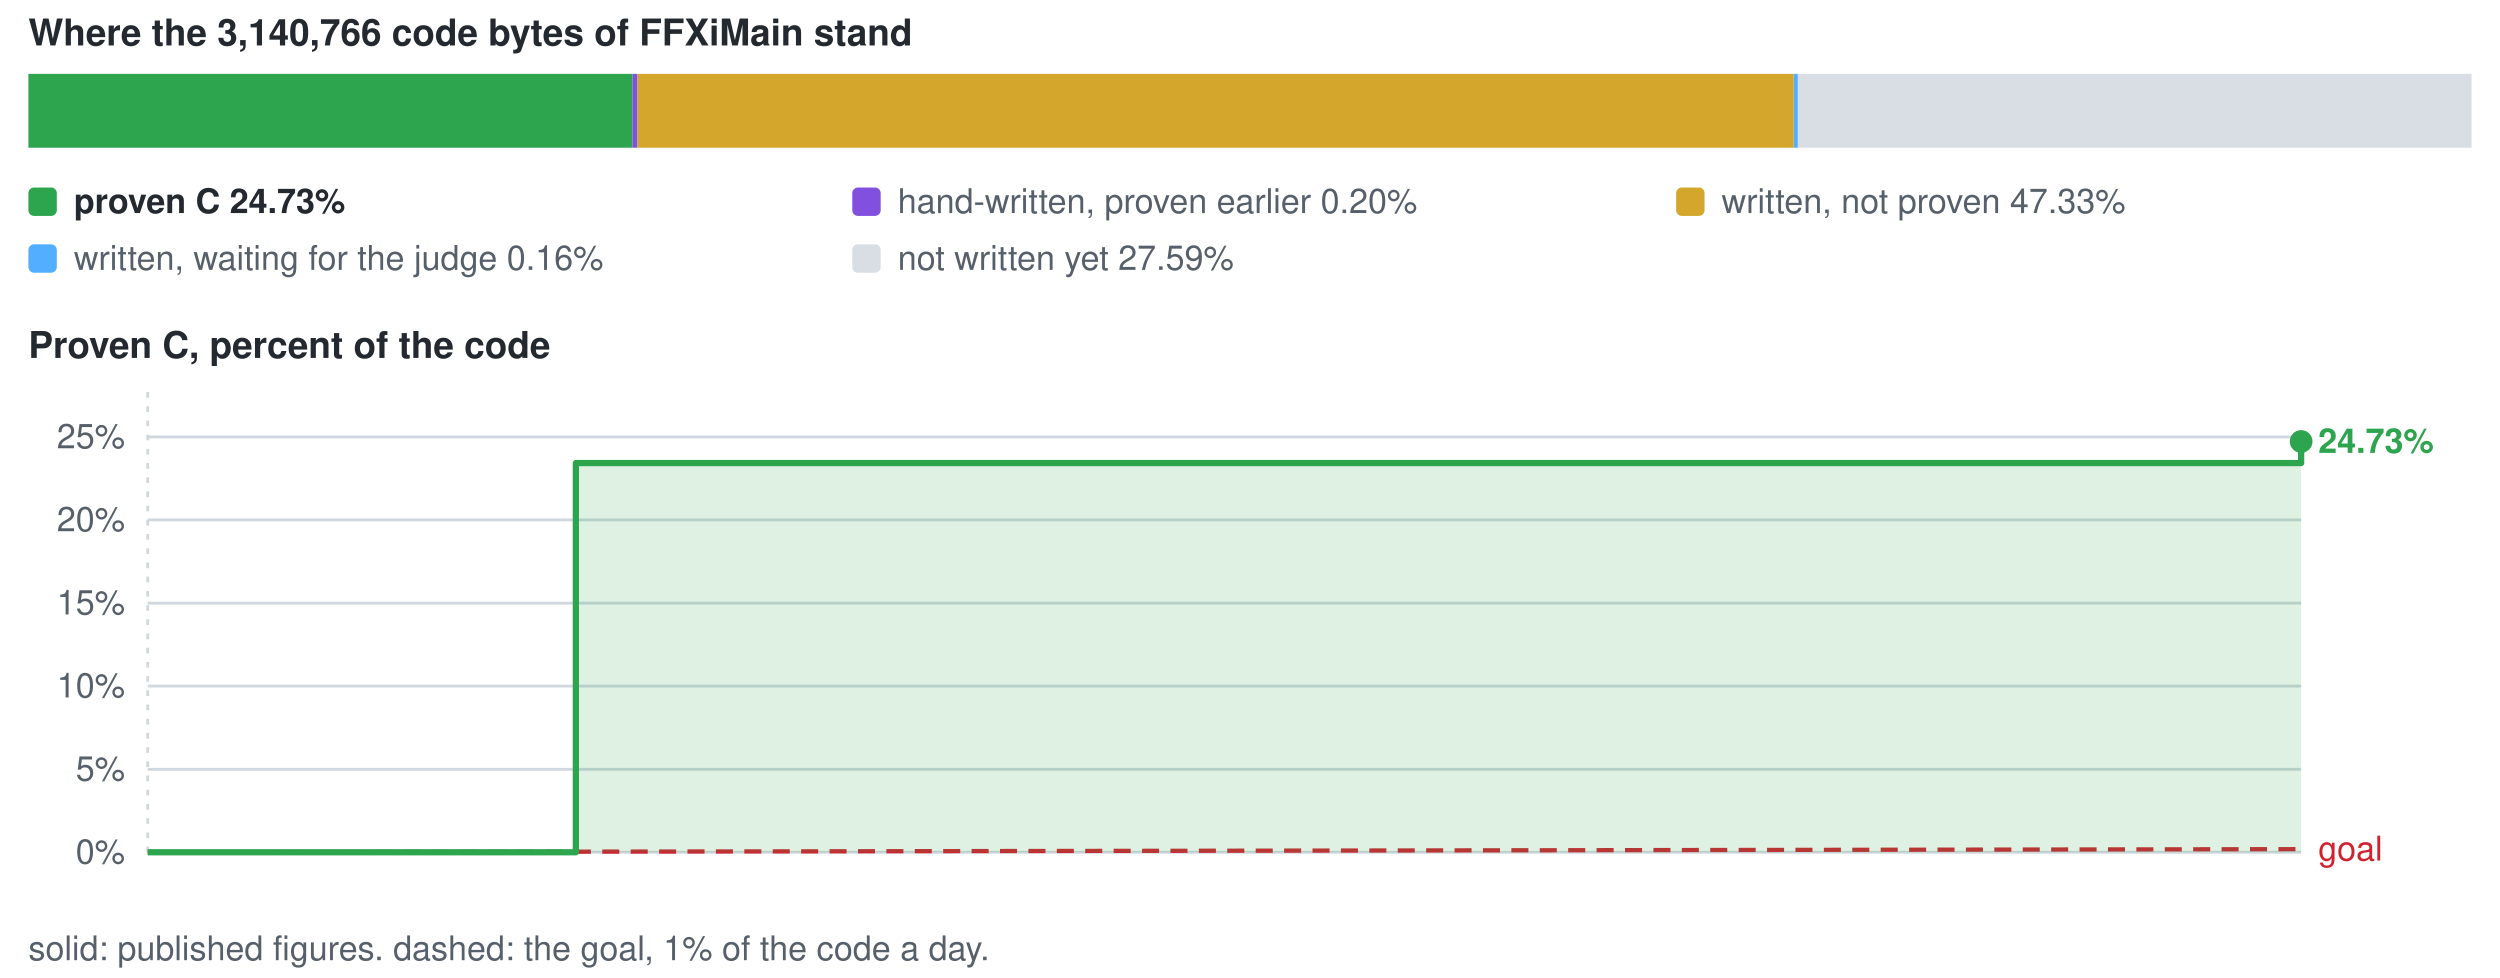
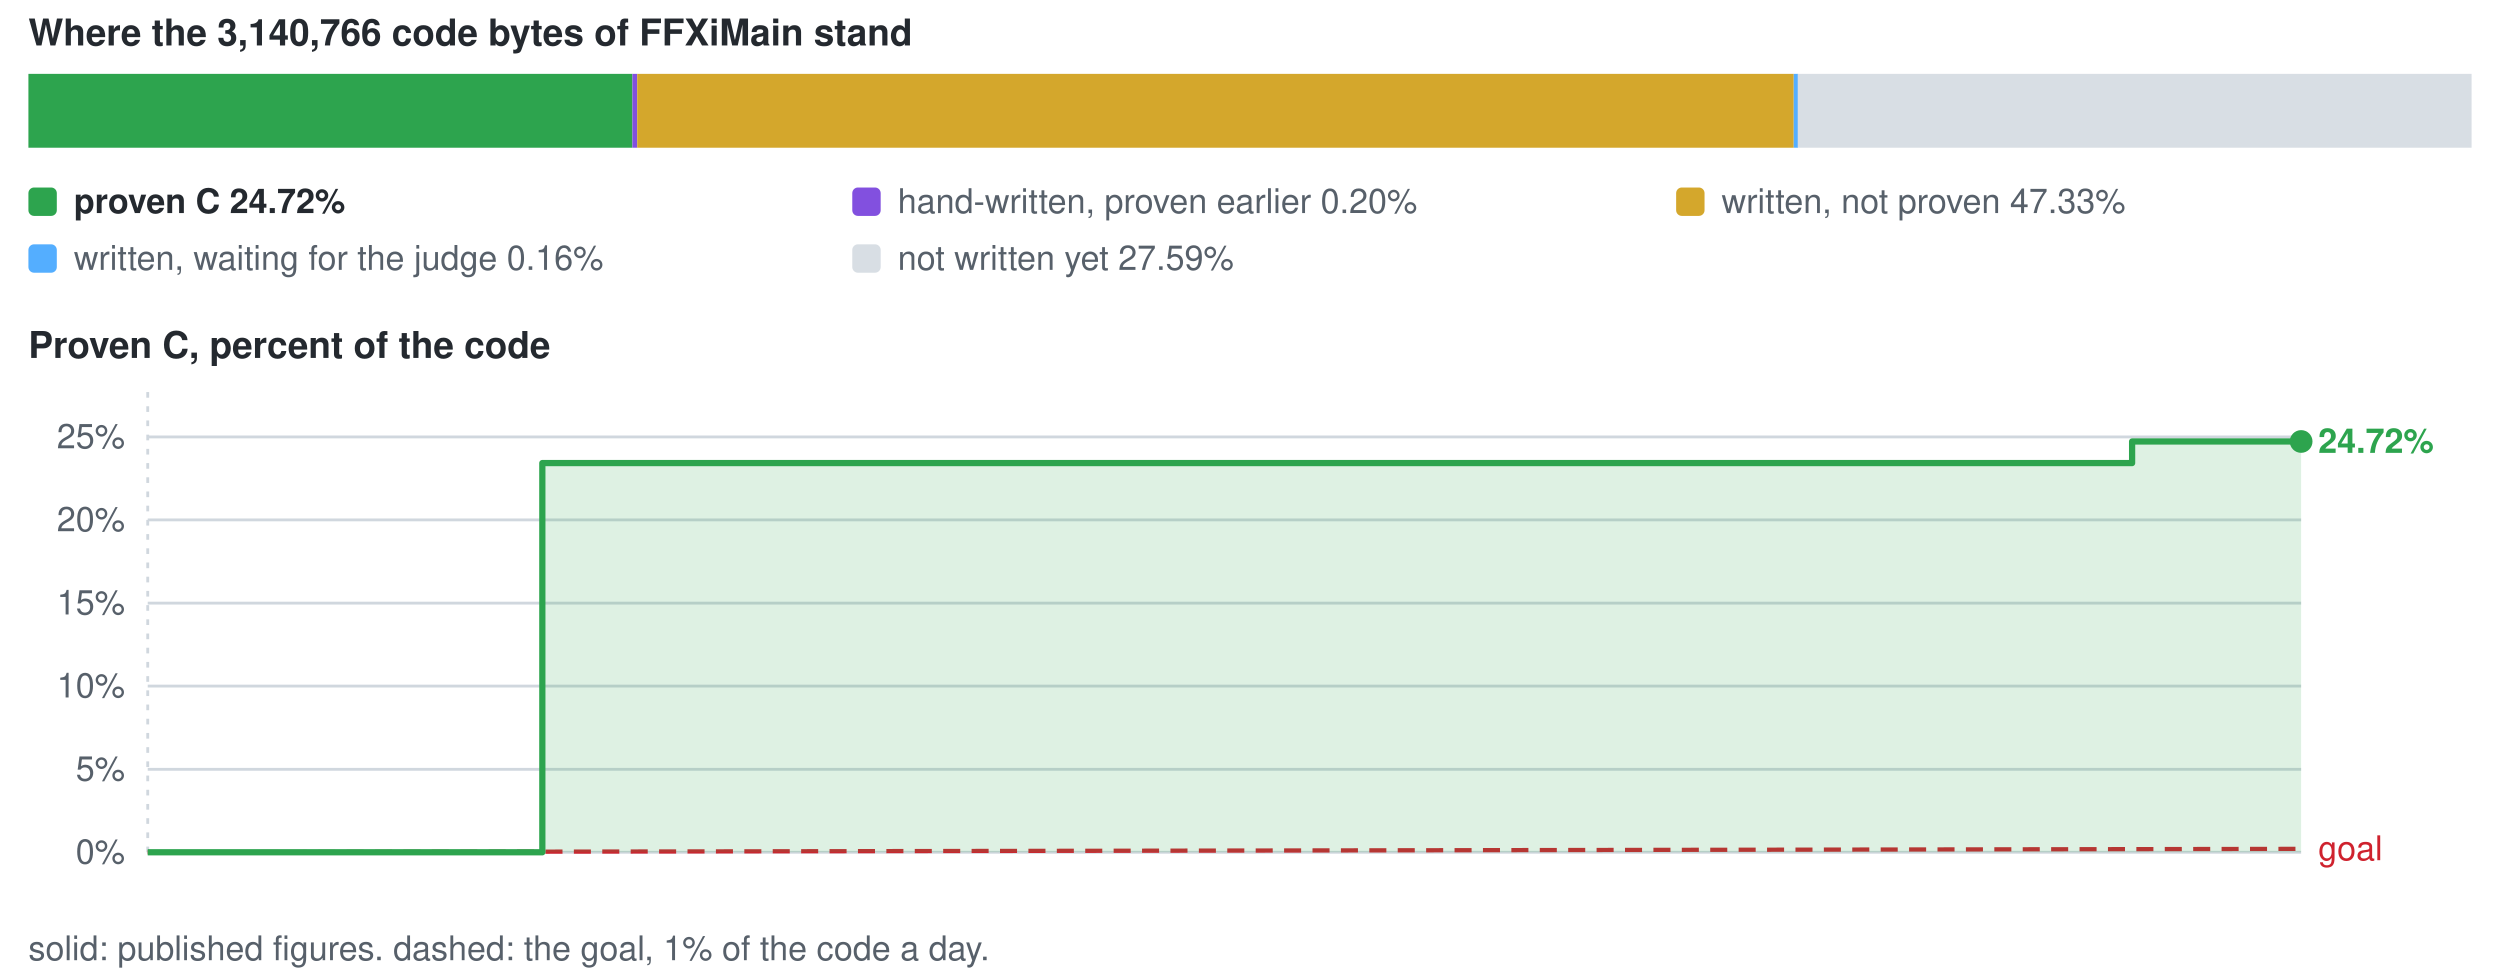
<svg xmlns="http://www.w3.org/2000/svg" viewBox="0 0 880 344" width="880" height="344" role="img" aria-label="conversion progress">
  <style>text{font-family:-apple-system,BlinkMacSystemFont,'Segoe UI',Helvetica,Arial,sans-serif;font-size:12px;fill:#57606a}.s{fill:#24292f;font-weight:600}.b{font-size:13px}</style>
  <text x="10" y="16" class="s b">Where the 3,140,766 code bytes of FFXiMain stand</text>
-   <rect x="10.0" y="26" width="212.7" height="26" fill="#2da44e" />
-   <rect x="222.7" y="26" width="1.7" height="26" fill="#8250df" />
-   <rect x="224.4" y="26" width="407.0" height="26" fill="#d4a72c" />
+   <rect x="10.0" y="26" width="212.6" height="26" fill="#2da44e" />
+   <rect x="222.6" y="26" width="1.7" height="26" fill="#8250df" />
+   <rect x="224.3" y="26" width="407.1" height="26" fill="#d4a72c" />
  <rect x="631.4" y="26" width="1.5" height="26" fill="#54aeff" />
  <rect x="632.8" y="26" width="237.2" height="26" fill="#d8dee4" />
  <rect x="10" y="66" width="10" height="10" rx="2" fill="#2da44e" />
-   <text x="26" y="75" class="s">proven C 24.73%</text>
+   <text x="26" y="75" class="s">proven C 24.72%</text>
  <rect x="300" y="66" width="10" height="10" rx="2" fill="#8250df" />
  <text x="316" y="75">hand-written, proven earlier 0.20%</text>
  <rect x="590" y="66" width="10" height="10" rx="2" fill="#d4a72c" />
  <text x="606" y="75">written, not proven 47.33%</text>
  <rect x="10" y="86" width="10" height="10" rx="2" fill="#54aeff" />
  <text x="26" y="95">written, waiting for the judge 0.16%</text>
  <rect x="300" y="86" width="10" height="10" rx="2" fill="#d8dee4" />
  <text x="316" y="95">not written yet 27.59%</text>
  <text x="10" y="126" class="s b">Proven C, percent of the code</text>
  <line x1="52" y1="300.0" x2="810" y2="300.0" stroke="#d0d7de" stroke-width="1" />
  <text x="44" y="304.0" text-anchor="end">0%</text>
  <line x1="52" y1="270.8" x2="810" y2="270.8" stroke="#d0d7de" stroke-width="1" />
  <text x="44" y="274.8" text-anchor="end">5%</text>
  <line x1="52" y1="241.5" x2="810" y2="241.5" stroke="#d0d7de" stroke-width="1" />
  <text x="44" y="245.5" text-anchor="end">10%</text>
  <line x1="52" y1="212.3" x2="810" y2="212.3" stroke="#d0d7de" stroke-width="1" />
  <text x="44" y="216.3" text-anchor="end">15%</text>
  <line x1="52" y1="183.0" x2="810" y2="183.0" stroke="#d0d7de" stroke-width="1" />
  <text x="44" y="187.0" text-anchor="end">20%</text>
  <line x1="52" y1="153.8" x2="810" y2="153.8" stroke="#d0d7de" stroke-width="1" />
  <text x="44" y="157.8" text-anchor="end">25%</text>
  <line x1="52.0" y1="138" x2="52.0" y2="300" stroke="#d0d7de" stroke-width="1" stroke-dasharray="2 3" />
-   <line x1="52.0" y1="300.0" x2="810.0" y2="298.9" stroke="#cf222e" stroke-width="1.5" stroke-dasharray="6 4" />
-   <text x="816.0" y="302.9" style="fill:#cf222e">goal</text>
-   <path d="M52.0 300.0 H202.7 V163.0 H265.7 V163.0 H372.4 V163.0 H526.6 V163.0 H810.0 V155.4 V300.0 H52.0 Z" fill="#2da44e" fill-opacity="0.16" />
-   <path d="M52.0 300.0 H202.7 V163.0 H265.7 V163.0 H372.4 V163.0 H526.6 V163.0 H810.0 V155.4" fill="none" stroke="#2da44e" stroke-width="2.2" stroke-linejoin="round" />
+   <line x1="52.0" y1="300.0" x2="810.0" y2="298.8" stroke="#cf222e" stroke-width="1.5" stroke-dasharray="6 4" />
+   <text x="816.0" y="302.8" style="fill:#cf222e">goal</text>
+   <path d="M52.0 300.0 H190.9 V163.0 H248.8 V163.0 H347.2 V163.0 H489.2 V163.0 H750.5 V155.4 H810.0 V155.4 V300.0 H52.0 Z" fill="#2da44e" fill-opacity="0.16" />
+   <path d="M52.0 300.0 H190.9 V163.0 H248.8 V163.0 H347.2 V163.0 H489.2 V163.0 H750.5 V155.4 H810.0 V155.4" fill="none" stroke="#2da44e" stroke-width="2.2" stroke-linejoin="round" />
  <circle cx="810.0" cy="155.4" r="4" fill="#2da44e" />
-   <text x="816.0" y="159.4" class="s" style="fill:#2da44e">24.73%</text>
+   <text x="816.0" y="159.4" class="s" style="fill:#2da44e">24.72%</text>
  <text x="10" y="338">solid: published figures. dashed: the goal, 1% of the code a day.</text>
</svg>
